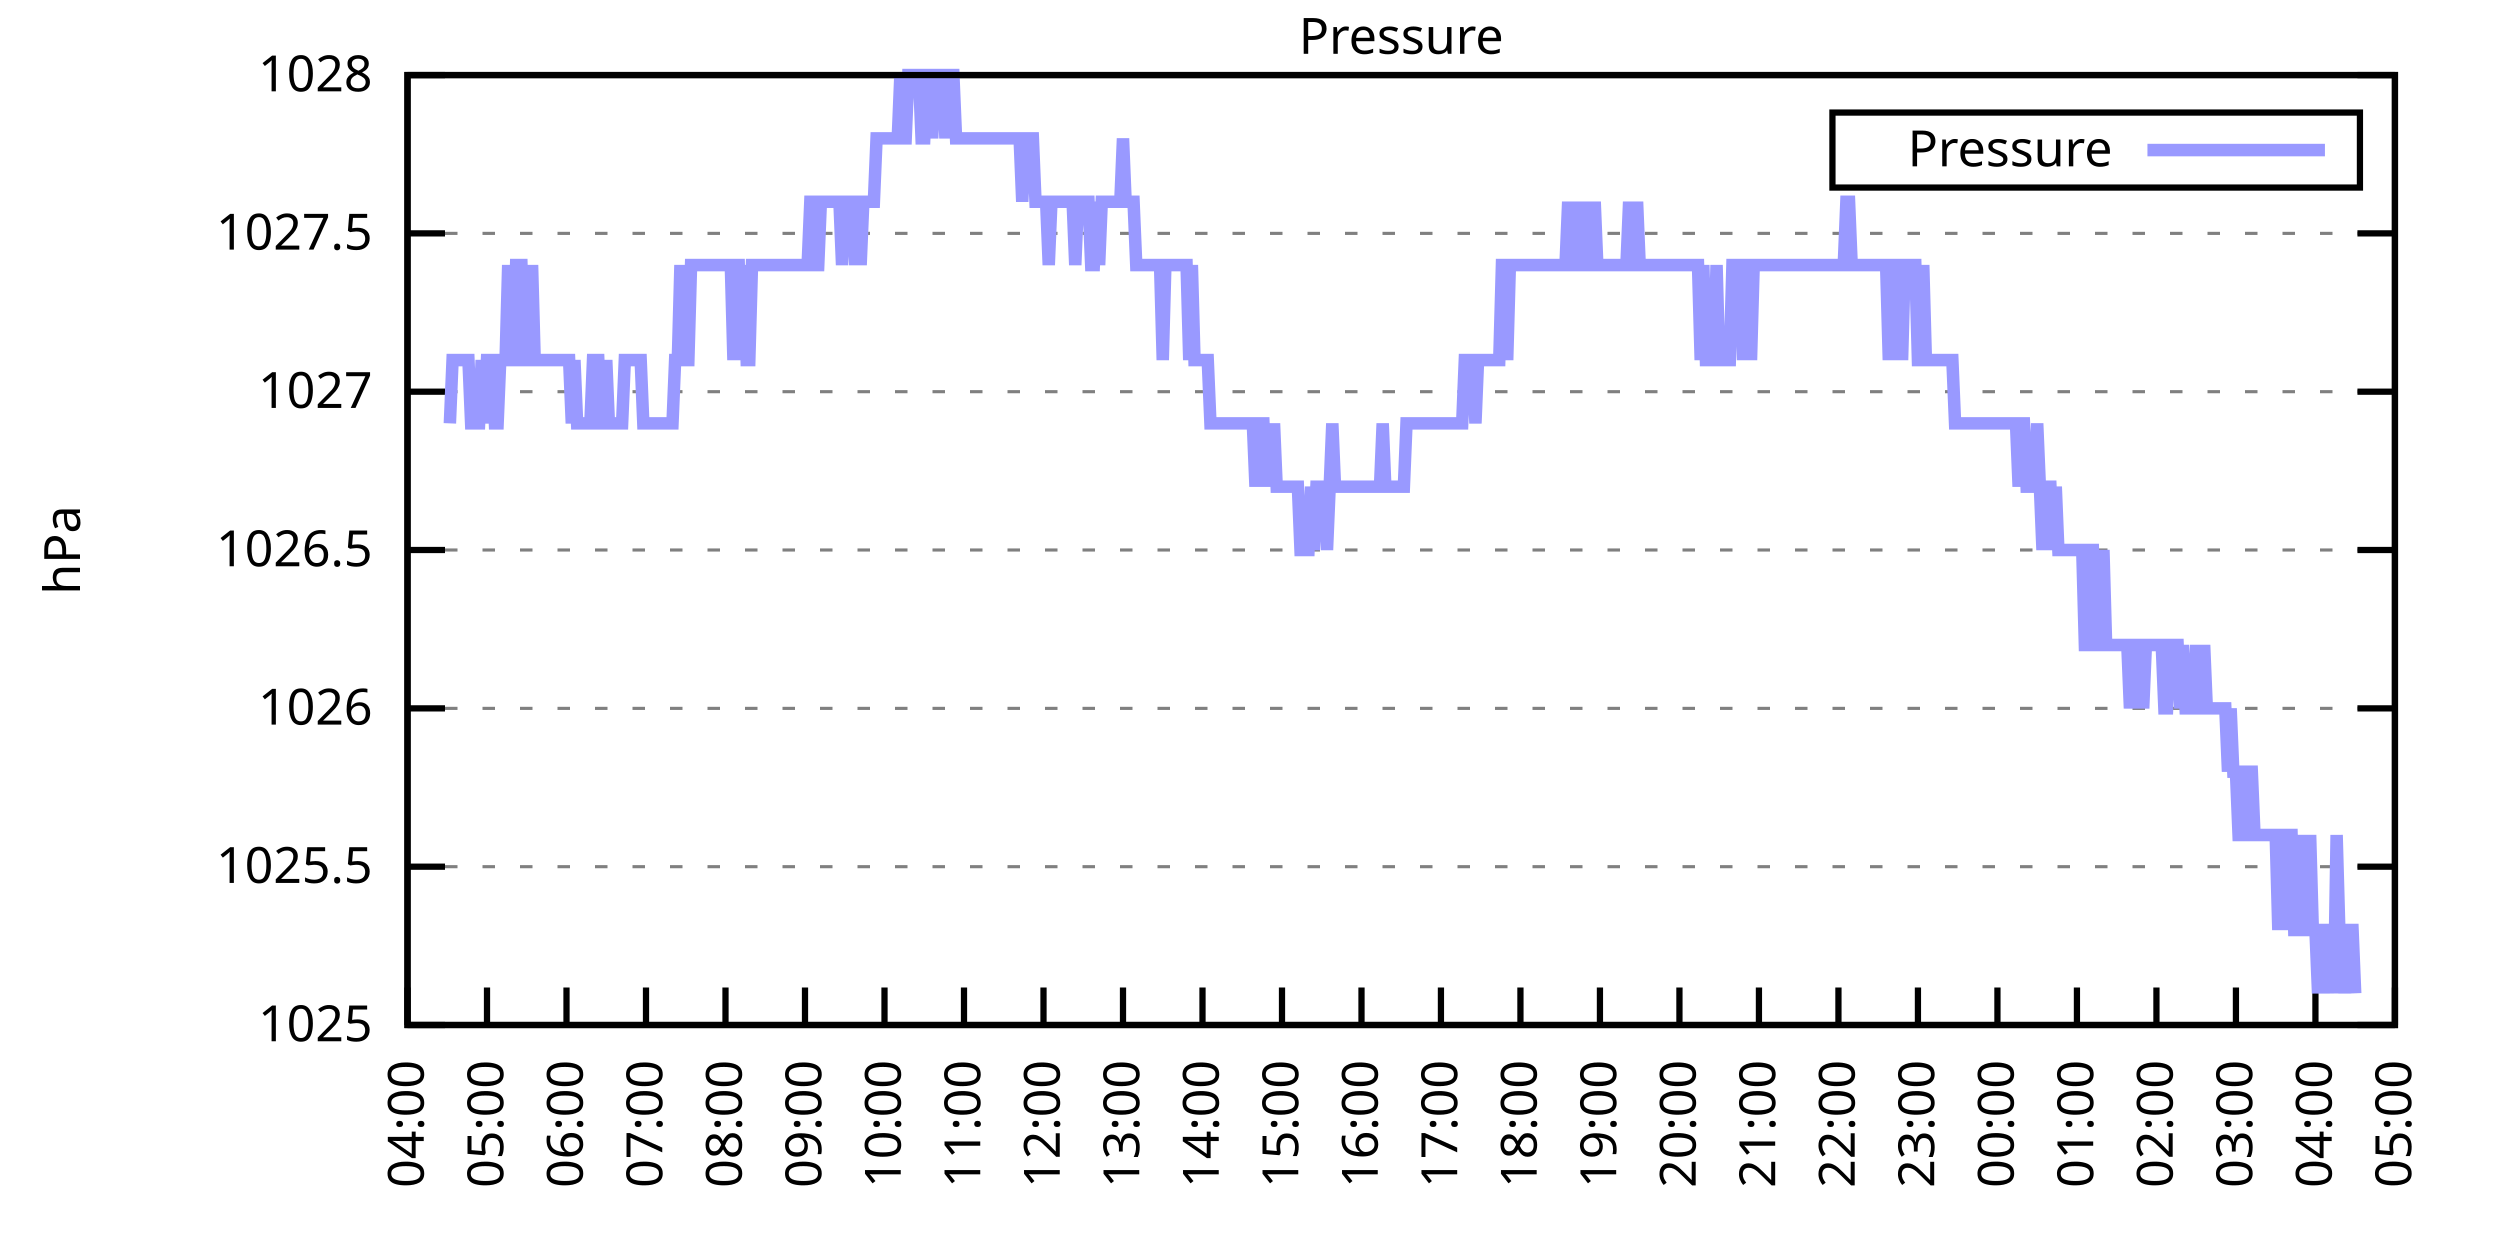
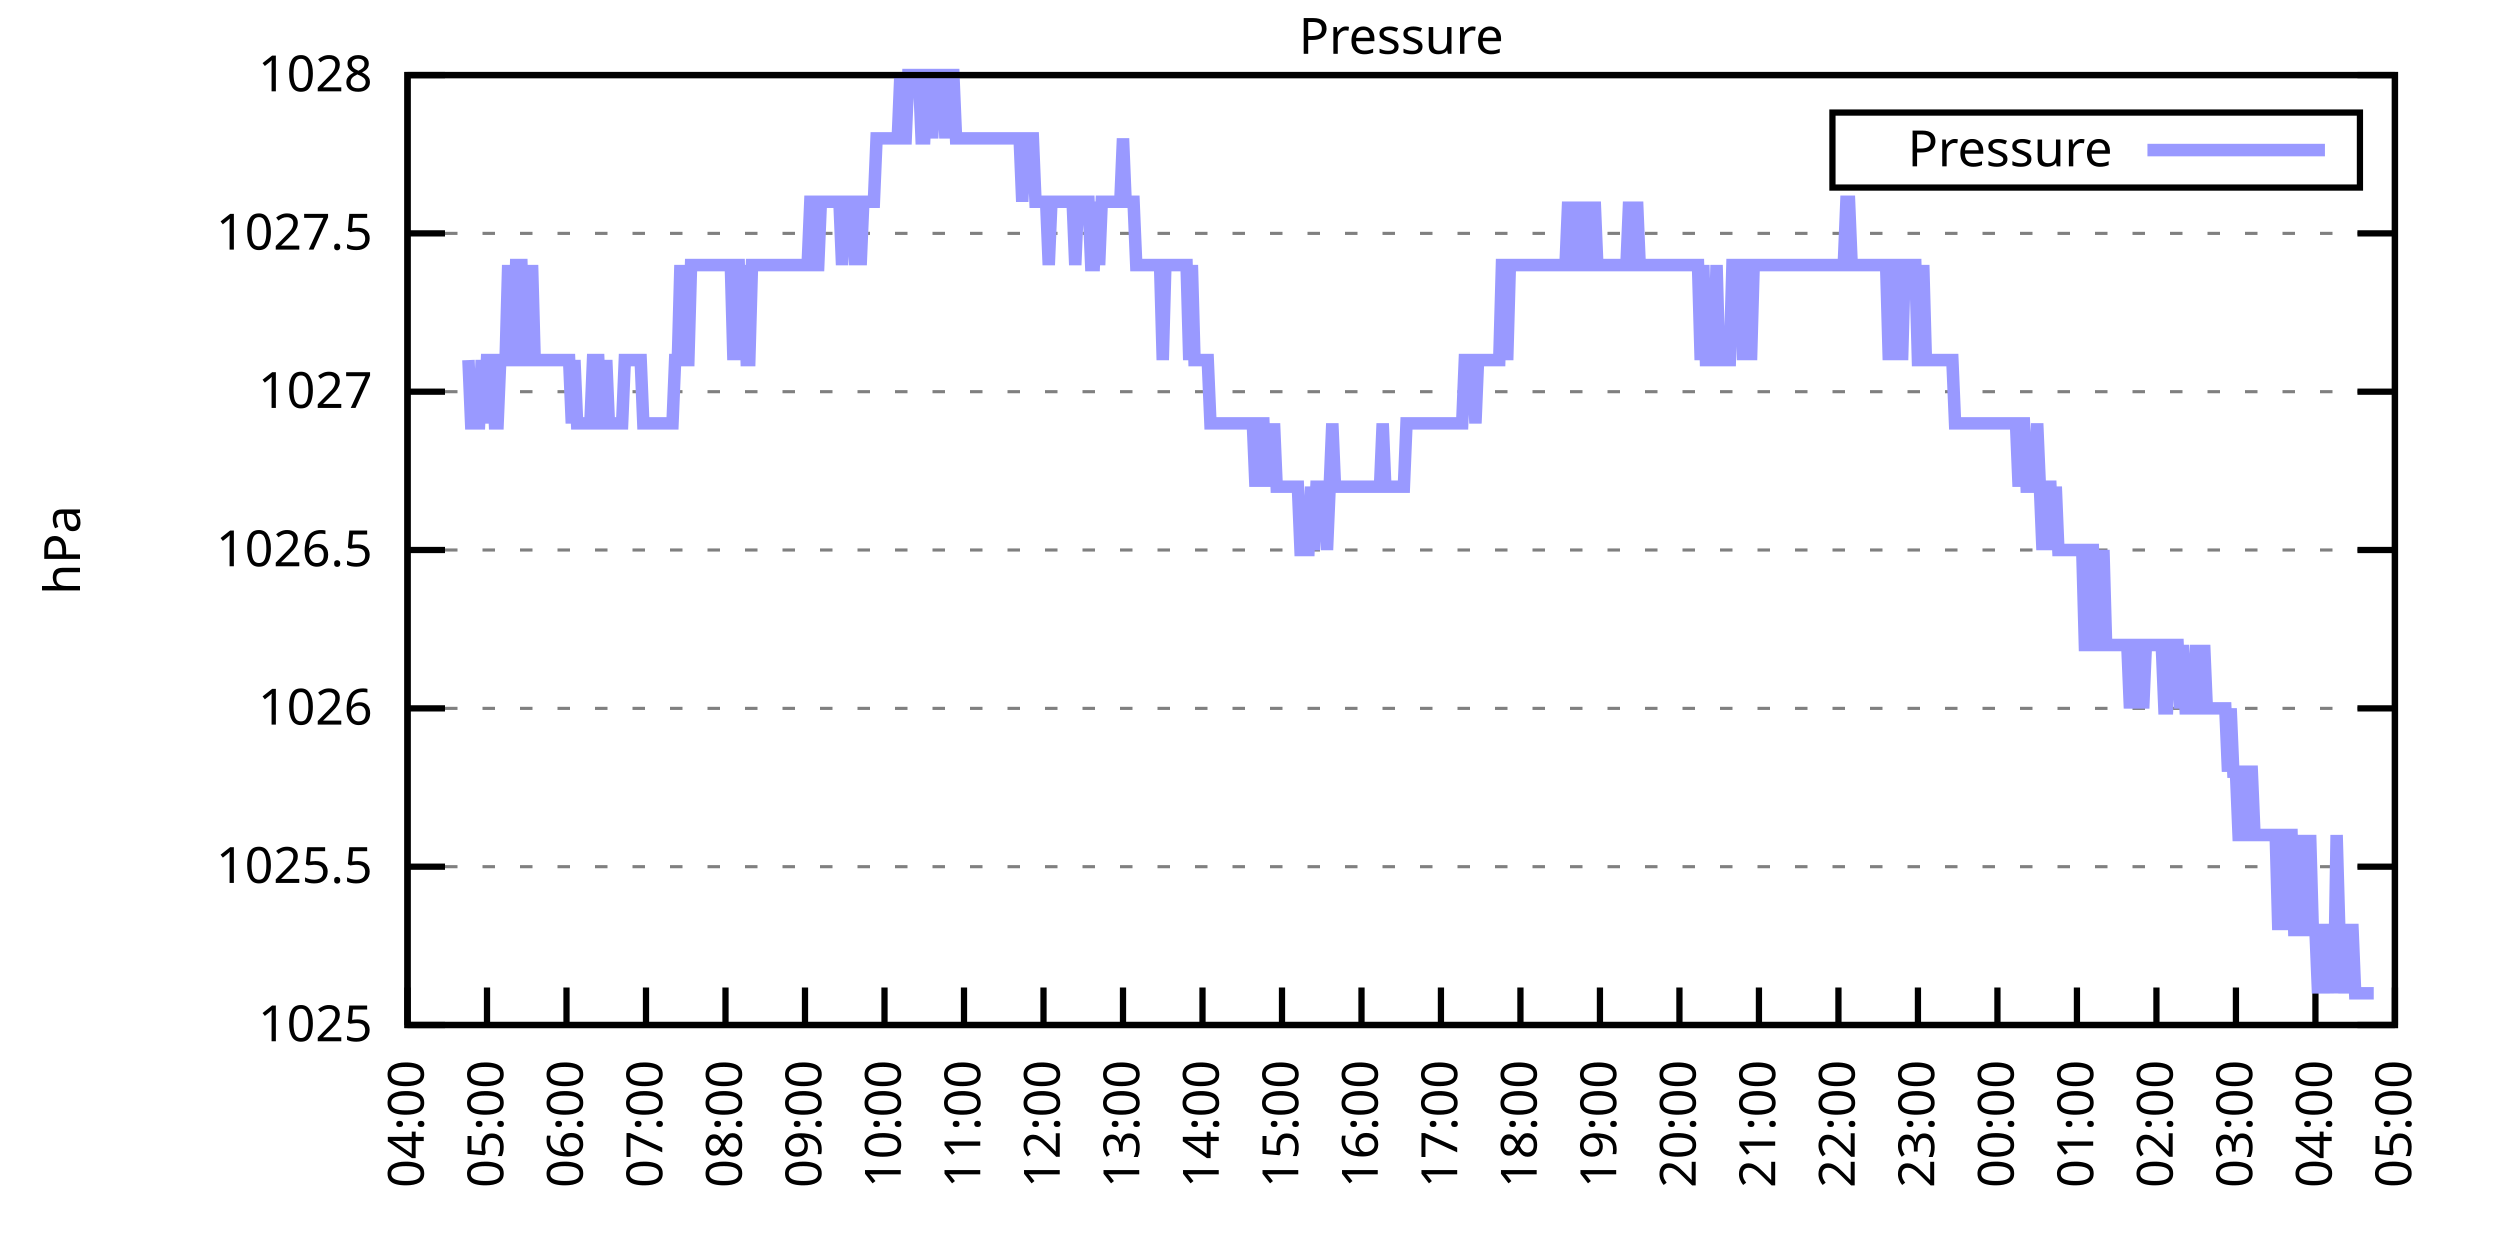
<svg xmlns="http://www.w3.org/2000/svg" xmlns:xlink="http://www.w3.org/1999/xlink" width="400" height="200" viewBox="0 0 400 200">
  <g id="gnuplot_canvas">
    <rect x="0" y="0" width="400" height="200" fill="none" />
    <defs>
      <circle id="gpDot" r="0.5" stroke-width="0.5" stroke="currentColor" />
      <path id="gpPt0" stroke-width="0.333" stroke="currentColor" d="M-1,0 h2 M0,-1 v2" />
      <path id="gpPt1" stroke-width="0.333" stroke="currentColor" d="M-1,-1 L1,1 M1,-1 L-1,1" />
      <path id="gpPt2" stroke-width="0.333" stroke="currentColor" d="M-1,0 L1,0 M0,-1 L0,1 M-1,-1 L1,1 M-1,1 L1,-1" />
      <rect id="gpPt3" stroke-width="0.333" stroke="currentColor" x="-1" y="-1" width="2" height="2" />
      <rect id="gpPt4" stroke-width="0.333" stroke="currentColor" fill="currentColor" x="-1" y="-1" width="2" height="2" />
      <circle id="gpPt5" stroke-width="0.333" stroke="currentColor" cx="0" cy="0" r="1" />
      <use xlink:href="#gpPt5" id="gpPt6" fill="currentColor" stroke="none" />
      <path id="gpPt7" stroke-width="0.333" stroke="currentColor" d="M0,-1.33 L-1.33,0.67 L1.33,0.67 z" />
      <use xlink:href="#gpPt7" id="gpPt8" fill="currentColor" stroke="none" />
      <use xlink:href="#gpPt7" id="gpPt9" stroke="currentColor" transform="rotate(180)" />
      <use xlink:href="#gpPt9" id="gpPt10" fill="currentColor" stroke="none" />
      <use xlink:href="#gpPt3" id="gpPt11" stroke="currentColor" transform="rotate(45)" />
      <use xlink:href="#gpPt11" id="gpPt12" fill="currentColor" stroke="none" />
      <path id="gpPt13" stroke-width="0.333" stroke="currentColor" d="M0,1.330 L1.265,0.411 L0.782,-1.067 L-0.782,-1.076 L-1.265,0.411 z" />
      <use xlink:href="#gpPt13" id="gpPt14" fill="currentColor" stroke="none" />
      <filter id="textbox" filterUnits="objectBoundingBox" x="0" y="0" height="1" width="1">
        <feFlood flood-color="white" flood-opacity="1" result="bgnd" />
        <feComposite in="SourceGraphic" in2="bgnd" operator="atop" />
      </filter>
      <filter id="greybox" filterUnits="objectBoundingBox" x="0" y="0" height="1" width="1">
        <feFlood flood-color="lightgrey" flood-opacity="1" result="grey" />
        <feComposite in="SourceGraphic" in2="grey" operator="atop" />
      </filter>
    </defs>
    <g fill="none" color="white" stroke="currentColor" stroke-width="1.00" stroke-linecap="butt" stroke-linejoin="miter">
</g>
    <g fill="none" color="black" stroke="currentColor" stroke-width="1.00" stroke-linecap="butt" stroke-linejoin="miter">
      <g stroke="none" shape-rendering="crispEdges">
        <polygon fill="rgb(255, 255, 255)" points="65.20,164.00 383.18,164.00 383.18,12.02 65.20,12.02 " />
      </g>
    </g>
    <g fill="none" color="black" stroke="currentColor" stroke-width="1.00" stroke-linecap="butt" stroke-linejoin="miter">
</g>
    <g fill="none" color="black" stroke="black" stroke-width="0.50" stroke-linecap="butt" stroke-linejoin="miter">
</g>
    <g fill="none" color="gray" stroke="currentColor" stroke-width="0.50" stroke-linecap="butt" stroke-linejoin="miter">
      <path stroke="gray" stroke-dasharray="2,4" class="gridline" d="M65.20,164.00 L383.19,164.00  " />
    </g>
    <g fill="none" color="gray" stroke="gray" stroke-width="1.00" stroke-linecap="butt" stroke-linejoin="miter">
</g>
    <g fill="none" color="black" stroke="currentColor" stroke-width="1.00" stroke-linecap="butt" stroke-linejoin="miter">
      <path stroke="black" d="M65.20,164.00 L71.20,164.00 M383.19,164.00 L377.19,164.00  " />
      <g transform="translate(59.60,166.60)" stroke="none" fill="black" font-family="Sans" font-size="8.00" text-anchor="end">
        <text>
          <tspan font-family="Sans"> 1025</tspan>
        </text>
      </g>
    </g>
    <g fill="none" color="black" stroke="currentColor" stroke-width="1.00" stroke-linecap="butt" stroke-linejoin="miter">
</g>
    <g fill="none" color="black" stroke="black" stroke-width="0.50" stroke-linecap="butt" stroke-linejoin="miter">
</g>
    <g fill="none" color="gray" stroke="currentColor" stroke-width="0.50" stroke-linecap="butt" stroke-linejoin="miter">
      <path stroke="gray" stroke-dasharray="2,4" class="gridline" d="M65.20,138.67 L383.19,138.67  " />
    </g>
    <g fill="none" color="gray" stroke="gray" stroke-width="1.00" stroke-linecap="butt" stroke-linejoin="miter">
</g>
    <g fill="none" color="black" stroke="currentColor" stroke-width="1.00" stroke-linecap="butt" stroke-linejoin="miter">
      <path stroke="black" d="M65.20,138.67 L71.20,138.67 M383.19,138.67 L377.19,138.67  " />
      <g transform="translate(59.60,141.27)" stroke="none" fill="black" font-family="Sans" font-size="8.00" text-anchor="end">
        <text>
          <tspan font-family="Sans"> 1025.5</tspan>
        </text>
      </g>
    </g>
    <g fill="none" color="black" stroke="currentColor" stroke-width="1.00" stroke-linecap="butt" stroke-linejoin="miter">
</g>
    <g fill="none" color="black" stroke="black" stroke-width="0.50" stroke-linecap="butt" stroke-linejoin="miter">
</g>
    <g fill="none" color="gray" stroke="currentColor" stroke-width="0.50" stroke-linecap="butt" stroke-linejoin="miter">
      <path stroke="gray" stroke-dasharray="2,4" class="gridline" d="M65.20,113.34 L383.19,113.34  " />
    </g>
    <g fill="none" color="gray" stroke="gray" stroke-width="1.00" stroke-linecap="butt" stroke-linejoin="miter">
</g>
    <g fill="none" color="black" stroke="currentColor" stroke-width="1.00" stroke-linecap="butt" stroke-linejoin="miter">
      <path stroke="black" d="M65.20,113.34 L71.20,113.34 M383.19,113.34 L377.19,113.34  " />
      <g transform="translate(59.60,115.94)" stroke="none" fill="black" font-family="Sans" font-size="8.00" text-anchor="end">
        <text>
          <tspan font-family="Sans"> 1026</tspan>
        </text>
      </g>
    </g>
    <g fill="none" color="black" stroke="currentColor" stroke-width="1.00" stroke-linecap="butt" stroke-linejoin="miter">
</g>
    <g fill="none" color="black" stroke="black" stroke-width="0.50" stroke-linecap="butt" stroke-linejoin="miter">
</g>
    <g fill="none" color="gray" stroke="currentColor" stroke-width="0.50" stroke-linecap="butt" stroke-linejoin="miter">
      <path stroke="gray" stroke-dasharray="2,4" class="gridline" d="M65.20,88.00 L383.19,88.00  " />
    </g>
    <g fill="none" color="gray" stroke="gray" stroke-width="1.00" stroke-linecap="butt" stroke-linejoin="miter">
</g>
    <g fill="none" color="black" stroke="currentColor" stroke-width="1.00" stroke-linecap="butt" stroke-linejoin="miter">
      <path stroke="black" d="M65.20,88.00 L71.20,88.00 M383.19,88.00 L377.19,88.00  " />
      <g transform="translate(59.60,90.60)" stroke="none" fill="black" font-family="Sans" font-size="8.00" text-anchor="end">
        <text>
          <tspan font-family="Sans"> 1026.5</tspan>
        </text>
      </g>
    </g>
    <g fill="none" color="black" stroke="currentColor" stroke-width="1.00" stroke-linecap="butt" stroke-linejoin="miter">
</g>
    <g fill="none" color="black" stroke="black" stroke-width="0.50" stroke-linecap="butt" stroke-linejoin="miter">
</g>
    <g fill="none" color="gray" stroke="currentColor" stroke-width="0.50" stroke-linecap="butt" stroke-linejoin="miter">
      <path stroke="gray" stroke-dasharray="2,4" class="gridline" d="M65.20,62.67 L383.19,62.67  " />
    </g>
    <g fill="none" color="gray" stroke="gray" stroke-width="1.00" stroke-linecap="butt" stroke-linejoin="miter">
</g>
    <g fill="none" color="black" stroke="currentColor" stroke-width="1.00" stroke-linecap="butt" stroke-linejoin="miter">
      <path stroke="black" d="M65.20,62.67 L71.20,62.67 M383.19,62.67 L377.19,62.67  " />
      <g transform="translate(59.60,65.27)" stroke="none" fill="black" font-family="Sans" font-size="8.00" text-anchor="end">
        <text>
          <tspan font-family="Sans"> 1027</tspan>
        </text>
      </g>
    </g>
    <g fill="none" color="black" stroke="currentColor" stroke-width="1.00" stroke-linecap="butt" stroke-linejoin="miter">
</g>
    <g fill="none" color="black" stroke="black" stroke-width="0.50" stroke-linecap="butt" stroke-linejoin="miter">
</g>
    <g fill="none" color="gray" stroke="currentColor" stroke-width="0.50" stroke-linecap="butt" stroke-linejoin="miter">
      <path stroke="gray" stroke-dasharray="2,4" class="gridline" d="M65.20,37.34 L383.19,37.34  " />
    </g>
    <g fill="none" color="gray" stroke="gray" stroke-width="1.00" stroke-linecap="butt" stroke-linejoin="miter">
</g>
    <g fill="none" color="black" stroke="currentColor" stroke-width="1.00" stroke-linecap="butt" stroke-linejoin="miter">
      <path stroke="black" d="M65.20,37.34 L71.20,37.34 M383.19,37.34 L377.19,37.34  " />
      <g transform="translate(59.60,39.94)" stroke="none" fill="black" font-family="Sans" font-size="8.00" text-anchor="end">
        <text>
          <tspan font-family="Sans"> 1027.5</tspan>
        </text>
      </g>
    </g>
    <g fill="none" color="black" stroke="currentColor" stroke-width="1.00" stroke-linecap="butt" stroke-linejoin="miter">
</g>
    <g fill="none" color="black" stroke="black" stroke-width="0.50" stroke-linecap="butt" stroke-linejoin="miter">
</g>
    <g fill="none" color="gray" stroke="currentColor" stroke-width="0.50" stroke-linecap="butt" stroke-linejoin="miter">
      <path stroke="gray" stroke-dasharray="2,4" class="gridline" d="M65.20,12.01 L383.19,12.01  " />
    </g>
    <g fill="none" color="gray" stroke="gray" stroke-width="1.00" stroke-linecap="butt" stroke-linejoin="miter">
</g>
    <g fill="none" color="black" stroke="currentColor" stroke-width="1.00" stroke-linecap="butt" stroke-linejoin="miter">
      <path stroke="black" d="M65.20,12.01 L71.20,12.01 M383.19,12.01 L377.19,12.01  " />
      <g transform="translate(59.60,14.61)" stroke="none" fill="black" font-family="Sans" font-size="8.00" text-anchor="end">
        <text>
          <tspan font-family="Sans"> 1028</tspan>
        </text>
      </g>
    </g>
    <g fill="none" color="black" stroke="currentColor" stroke-width="1.00" stroke-linecap="butt" stroke-linejoin="miter">
      <path stroke="black" d="M65.20,164.00 L65.20,158.00  " />
      <g transform="translate(67.80,169.60) rotate(270.00)" stroke="none" fill="black" font-family="Sans" font-size="8.00" text-anchor="end">
        <text>
          <tspan font-family="Sans">04:00</tspan>
        </text>
      </g>
    </g>
    <g fill="none" color="black" stroke="currentColor" stroke-width="1.00" stroke-linecap="butt" stroke-linejoin="miter">
      <path stroke="black" d="M77.92,164.00 L77.92,158.00  " />
      <g transform="translate(80.52,169.60) rotate(270.00)" stroke="none" fill="black" font-family="Sans" font-size="8.00" text-anchor="end">
        <text>
          <tspan font-family="Sans">05:00</tspan>
        </text>
      </g>
    </g>
    <g fill="none" color="black" stroke="currentColor" stroke-width="1.00" stroke-linecap="butt" stroke-linejoin="miter">
      <path stroke="black" d="M90.64,164.00 L90.64,158.00  " />
      <g transform="translate(93.24,169.60) rotate(270.00)" stroke="none" fill="black" font-family="Sans" font-size="8.00" text-anchor="end">
        <text>
          <tspan font-family="Sans">06:00</tspan>
        </text>
      </g>
    </g>
    <g fill="none" color="black" stroke="currentColor" stroke-width="1.00" stroke-linecap="butt" stroke-linejoin="miter">
      <path stroke="black" d="M103.36,164.00 L103.36,158.00  " />
      <g transform="translate(105.96,169.60) rotate(270.00)" stroke="none" fill="black" font-family="Sans" font-size="8.00" text-anchor="end">
        <text>
          <tspan font-family="Sans">07:00</tspan>
        </text>
      </g>
    </g>
    <g fill="none" color="black" stroke="currentColor" stroke-width="1.00" stroke-linecap="butt" stroke-linejoin="miter">
      <path stroke="black" d="M116.08,164.00 L116.08,158.00  " />
      <g transform="translate(118.68,169.60) rotate(270.00)" stroke="none" fill="black" font-family="Sans" font-size="8.00" text-anchor="end">
        <text>
          <tspan font-family="Sans">08:00</tspan>
        </text>
      </g>
    </g>
    <g fill="none" color="black" stroke="currentColor" stroke-width="1.00" stroke-linecap="butt" stroke-linejoin="miter">
      <path stroke="black" d="M128.80,164.00 L128.80,158.00  " />
      <g transform="translate(131.40,169.60) rotate(270.00)" stroke="none" fill="black" font-family="Sans" font-size="8.00" text-anchor="end">
        <text>
          <tspan font-family="Sans">09:00</tspan>
        </text>
      </g>
    </g>
    <g fill="none" color="black" stroke="currentColor" stroke-width="1.00" stroke-linecap="butt" stroke-linejoin="miter">
      <path stroke="black" d="M141.52,164.00 L141.52,158.00  " />
      <g transform="translate(144.12,169.60) rotate(270.00)" stroke="none" fill="black" font-family="Sans" font-size="8.00" text-anchor="end">
        <text>
          <tspan font-family="Sans">10:00</tspan>
        </text>
      </g>
    </g>
    <g fill="none" color="black" stroke="currentColor" stroke-width="1.00" stroke-linecap="butt" stroke-linejoin="miter">
      <path stroke="black" d="M154.24,164.00 L154.24,158.00  " />
      <g transform="translate(156.84,169.60) rotate(270.00)" stroke="none" fill="black" font-family="Sans" font-size="8.00" text-anchor="end">
        <text>
          <tspan font-family="Sans">11:00</tspan>
        </text>
      </g>
    </g>
    <g fill="none" color="black" stroke="currentColor" stroke-width="1.00" stroke-linecap="butt" stroke-linejoin="miter">
      <path stroke="black" d="M166.96,164.00 L166.96,158.00  " />
      <g transform="translate(169.56,169.60) rotate(270.00)" stroke="none" fill="black" font-family="Sans" font-size="8.00" text-anchor="end">
        <text>
          <tspan font-family="Sans">12:00</tspan>
        </text>
      </g>
    </g>
    <g fill="none" color="black" stroke="currentColor" stroke-width="1.00" stroke-linecap="butt" stroke-linejoin="miter">
      <path stroke="black" d="M179.68,164.00 L179.68,158.00  " />
      <g transform="translate(182.28,169.60) rotate(270.00)" stroke="none" fill="black" font-family="Sans" font-size="8.00" text-anchor="end">
        <text>
          <tspan font-family="Sans">13:00</tspan>
        </text>
      </g>
    </g>
    <g fill="none" color="black" stroke="currentColor" stroke-width="1.00" stroke-linecap="butt" stroke-linejoin="miter">
      <path stroke="black" d="M192.40,164.00 L192.40,158.00  " />
      <g transform="translate(195.00,169.60) rotate(270.00)" stroke="none" fill="black" font-family="Sans" font-size="8.00" text-anchor="end">
        <text>
          <tspan font-family="Sans">14:00</tspan>
        </text>
      </g>
    </g>
    <g fill="none" color="black" stroke="currentColor" stroke-width="1.00" stroke-linecap="butt" stroke-linejoin="miter">
      <path stroke="black" d="M205.12,164.00 L205.12,158.00  " />
      <g transform="translate(207.72,169.60) rotate(270.00)" stroke="none" fill="black" font-family="Sans" font-size="8.00" text-anchor="end">
        <text>
          <tspan font-family="Sans">15:00</tspan>
        </text>
      </g>
    </g>
    <g fill="none" color="black" stroke="currentColor" stroke-width="1.00" stroke-linecap="butt" stroke-linejoin="miter">
      <path stroke="black" d="M217.84,164.00 L217.84,158.00  " />
      <g transform="translate(220.44,169.60) rotate(270.00)" stroke="none" fill="black" font-family="Sans" font-size="8.00" text-anchor="end">
        <text>
          <tspan font-family="Sans">16:00</tspan>
        </text>
      </g>
    </g>
    <g fill="none" color="black" stroke="currentColor" stroke-width="1.00" stroke-linecap="butt" stroke-linejoin="miter">
      <path stroke="black" d="M230.55,164.00 L230.55,158.00  " />
      <g transform="translate(233.15,169.60) rotate(270.00)" stroke="none" fill="black" font-family="Sans" font-size="8.00" text-anchor="end">
        <text>
          <tspan font-family="Sans">17:00</tspan>
        </text>
      </g>
    </g>
    <g fill="none" color="black" stroke="currentColor" stroke-width="1.00" stroke-linecap="butt" stroke-linejoin="miter">
      <path stroke="black" d="M243.27,164.00 L243.27,158.00  " />
      <g transform="translate(245.87,169.60) rotate(270.00)" stroke="none" fill="black" font-family="Sans" font-size="8.00" text-anchor="end">
        <text>
          <tspan font-family="Sans">18:00</tspan>
        </text>
      </g>
    </g>
    <g fill="none" color="black" stroke="currentColor" stroke-width="1.00" stroke-linecap="butt" stroke-linejoin="miter">
      <path stroke="black" d="M255.99,164.00 L255.99,158.00  " />
      <g transform="translate(258.59,169.60) rotate(270.00)" stroke="none" fill="black" font-family="Sans" font-size="8.00" text-anchor="end">
        <text>
          <tspan font-family="Sans">19:00</tspan>
        </text>
      </g>
    </g>
    <g fill="none" color="black" stroke="currentColor" stroke-width="1.00" stroke-linecap="butt" stroke-linejoin="miter">
      <path stroke="black" d="M268.71,164.00 L268.71,158.00  " />
      <g transform="translate(271.31,169.60) rotate(270.00)" stroke="none" fill="black" font-family="Sans" font-size="8.00" text-anchor="end">
        <text>
          <tspan font-family="Sans">20:00</tspan>
        </text>
      </g>
    </g>
    <g fill="none" color="black" stroke="currentColor" stroke-width="1.00" stroke-linecap="butt" stroke-linejoin="miter">
      <path stroke="black" d="M281.43,164.00 L281.43,158.00  " />
      <g transform="translate(284.03,169.60) rotate(270.00)" stroke="none" fill="black" font-family="Sans" font-size="8.00" text-anchor="end">
        <text>
          <tspan font-family="Sans">21:00</tspan>
        </text>
      </g>
    </g>
    <g fill="none" color="black" stroke="currentColor" stroke-width="1.00" stroke-linecap="butt" stroke-linejoin="miter">
      <path stroke="black" d="M294.15,164.00 L294.15,158.00  " />
      <g transform="translate(296.75,169.60) rotate(270.00)" stroke="none" fill="black" font-family="Sans" font-size="8.00" text-anchor="end">
        <text>
          <tspan font-family="Sans">22:00</tspan>
        </text>
      </g>
    </g>
    <g fill="none" color="black" stroke="currentColor" stroke-width="1.00" stroke-linecap="butt" stroke-linejoin="miter">
      <path stroke="black" d="M306.87,164.00 L306.87,158.00  " />
      <g transform="translate(309.47,169.60) rotate(270.00)" stroke="none" fill="black" font-family="Sans" font-size="8.00" text-anchor="end">
        <text>
          <tspan font-family="Sans">23:00</tspan>
        </text>
      </g>
    </g>
    <g fill="none" color="black" stroke="currentColor" stroke-width="1.00" stroke-linecap="butt" stroke-linejoin="miter">
      <path stroke="black" d="M319.59,164.00 L319.59,158.00  " />
      <g transform="translate(322.19,169.60) rotate(270.00)" stroke="none" fill="black" font-family="Sans" font-size="8.00" text-anchor="end">
        <text>
          <tspan font-family="Sans">00:00</tspan>
        </text>
      </g>
    </g>
    <g fill="none" color="black" stroke="currentColor" stroke-width="1.00" stroke-linecap="butt" stroke-linejoin="miter">
      <path stroke="black" d="M332.31,164.00 L332.31,158.00  " />
      <g transform="translate(334.91,169.60) rotate(270.00)" stroke="none" fill="black" font-family="Sans" font-size="8.00" text-anchor="end">
        <text>
          <tspan font-family="Sans">01:00</tspan>
        </text>
      </g>
    </g>
    <g fill="none" color="black" stroke="currentColor" stroke-width="1.00" stroke-linecap="butt" stroke-linejoin="miter">
      <path stroke="black" d="M345.03,164.00 L345.03,158.00  " />
      <g transform="translate(347.63,169.60) rotate(270.00)" stroke="none" fill="black" font-family="Sans" font-size="8.00" text-anchor="end">
        <text>
          <tspan font-family="Sans">02:00</tspan>
        </text>
      </g>
    </g>
    <g fill="none" color="black" stroke="currentColor" stroke-width="1.00" stroke-linecap="butt" stroke-linejoin="miter">
      <path stroke="black" d="M357.75,164.00 L357.75,158.00  " />
      <g transform="translate(360.35,169.60) rotate(270.00)" stroke="none" fill="black" font-family="Sans" font-size="8.00" text-anchor="end">
        <text>
          <tspan font-family="Sans">03:00</tspan>
        </text>
      </g>
    </g>
    <g fill="none" color="black" stroke="currentColor" stroke-width="1.00" stroke-linecap="butt" stroke-linejoin="miter">
      <path stroke="black" d="M370.47,164.00 L370.47,158.00  " />
      <g transform="translate(373.07,169.60) rotate(270.00)" stroke="none" fill="black" font-family="Sans" font-size="8.00" text-anchor="end">
        <text>
          <tspan font-family="Sans">04:00</tspan>
        </text>
      </g>
    </g>
    <g fill="none" color="black" stroke="currentColor" stroke-width="1.00" stroke-linecap="butt" stroke-linejoin="miter">
      <path stroke="black" d="M383.19,164.00 L383.19,158.00  " />
      <g transform="translate(385.79,169.60) rotate(270.00)" stroke="none" fill="black" font-family="Sans" font-size="8.00" text-anchor="end">
        <text>
          <tspan font-family="Sans">05:00</tspan>
        </text>
      </g>
    </g>
    <g fill="none" color="black" stroke="currentColor" stroke-width="1.00" stroke-linecap="butt" stroke-linejoin="miter">
</g>
    <g fill="none" color="black" stroke="currentColor" stroke-width="1.00" stroke-linecap="butt" stroke-linejoin="miter">
      <path stroke="black" d="M65.20,12.01 L65.20,164.00 L383.19,164.00 L383.19,12.01 L65.20,12.01 Z  " />
    </g>
    <g fill="none" color="black" stroke="currentColor" stroke-width="1.00" stroke-linecap="butt" stroke-linejoin="miter">
</g>
    <g fill="none" color="black" stroke="currentColor" stroke-width="1.00" stroke-linecap="butt" stroke-linejoin="miter">
      <path stroke="black" d="M293.19,30.01 L293.19,18.01 L377.59,18.01 L377.59,30.01 L293.19,30.01 Z  " />
    </g>
    <g id="Pressure_plot_1">
      <g fill="none" color="white" stroke="black" stroke-width="2.00" stroke-linecap="butt" stroke-linejoin="miter">
</g>
      <g fill="none" color="black" stroke="currentColor" stroke-width="2.00" stroke-linecap="butt" stroke-linejoin="miter">
        <g transform="translate(337.99,26.61)" stroke="none" fill="black" font-family="Sans" font-size="8.00" text-anchor="end">
          <text>
            <tspan font-family="Sans">Pressure</tspan>
          </text>
        </g>
      </g>
      <g fill="none" color="black" stroke="currentColor" stroke-width="2.00" stroke-linecap="butt" stroke-linejoin="miter">
-         <path stroke="rgb(153, 153, 255)" d="M343.59,24.01 L371.99,24.01 M71.98,67.74 L72.41,57.61 L72.83,57.61 L73.26,57.61 L73.68,57.61 L74.10,57.61   L74.53,57.61 L74.95,57.61 L75.38,67.74 L75.80,67.74 L76.22,67.74 L76.65,67.74 L77.07,57.61 L77.50,67.74   L77.92,57.61 L78.34,57.61 L78.77,57.61 L79.19,67.74 L79.62,67.74 L80.04,57.61 L80.46,57.61 L80.89,57.61   L81.31,42.41 L81.74,57.61 L82.16,57.61 L82.58,42.41 L83.01,42.41 L83.43,42.41 L83.86,57.61 L84.28,57.61   L84.70,57.61 L85.13,42.41 L85.55,57.61 L85.98,57.61 L86.40,57.61 L86.82,57.61 L87.25,57.61 L87.67,57.61   L88.10,57.61 L88.52,57.61 L88.94,57.61 L89.37,57.61 L89.79,57.61 L90.22,57.61 L90.64,57.61 L91.06,57.61   L91.49,67.74 L91.91,57.61 L92.34,67.74 L92.76,67.74 L93.18,67.74 L93.61,67.74 L94.03,67.74 L94.46,67.74   L94.88,57.61 L95.30,57.61 L95.73,57.61 L96.15,67.74 L96.58,67.74 L97.00,57.61 L97.42,67.74 L97.85,67.74   L98.27,67.74 L98.69,67.74 L99.12,67.74 L99.54,67.74 L99.97,57.61 L100.39,57.61 L100.81,57.61 L101.24,57.61   L101.66,57.61 L102.09,57.61 L102.51,57.61 L102.93,67.74 L103.36,67.74 L103.78,67.74 L104.21,67.74 L104.63,67.74   L105.05,67.74 L105.48,67.74 L105.90,67.74 L106.33,67.74 L106.75,67.74 L107.17,67.74 L107.60,67.74 L108.02,57.61   L108.45,57.61 L108.87,42.41 L109.29,57.61 L109.72,57.61 L110.14,57.61 L110.57,42.41 L110.99,42.41 L111.41,42.41   L111.84,42.41 L112.26,42.41 L112.69,42.41 L113.11,42.41 L113.53,42.41 L113.96,42.41 L114.38,42.41 L114.81,42.41   L115.23,42.41 L115.65,42.41 L116.08,42.41 L116.50,42.41 L116.93,42.41 L117.35,57.61 L117.77,42.41 L118.20,42.41   L118.62,57.61 L119.05,42.41 L119.47,57.61 L119.89,57.61 L120.32,42.41 L120.74,42.41 L121.17,42.41 L121.59,42.41   L122.01,42.41 L122.44,42.41 L122.86,42.41 L123.29,42.41 L123.71,42.41 L124.13,42.41 L124.56,42.41 L124.98,42.41   L125.41,42.41 L125.83,42.41 L126.25,42.41 L126.68,42.41 L127.10,42.41 L127.53,42.41 L127.95,42.41 L128.37,42.41   L128.80,42.41 L129.22,42.41 L129.65,32.28 L130.07,32.28 L130.49,42.41 L130.92,42.41 L131.34,32.28 L131.77,32.28   L132.19,32.28 L132.61,32.28 L133.04,32.28 L133.46,32.28 L133.89,32.28 L134.31,32.28 L134.73,42.41 L135.16,32.28   L135.58,32.28 L136.01,32.28 L136.43,32.28 L136.85,42.41 L137.28,32.28 L137.70,42.41 L138.13,32.28 L138.55,32.28   L138.97,32.28 L139.40,32.28 L139.82,32.28 L140.25,22.14 L140.67,22.14 L141.09,22.14 L141.52,22.14 L141.94,22.14   L142.37,22.14 L142.79,22.14 L143.21,22.14 L143.64,22.14 L144.06,12.01 L144.49,22.14 L144.91,22.14 L145.33,12.01   L145.76,12.01 L146.18,12.01 L146.61,12.01 L147.03,12.01 L147.45,22.14 L147.88,22.14 L148.30,12.01 L148.73,12.01   L149.15,22.14 L149.57,12.01 L150.00,12.01 L150.42,12.01 L150.85,12.01 L151.27,22.14 L151.69,12.01 L152.12,12.01   L152.54,12.01 L152.97,22.14 L153.39,22.14 L153.81,22.14 L154.24,22.14 L154.66,22.14 L155.09,22.14 L155.51,22.14   L155.93,22.14 L156.36,22.14 L156.78,22.14 L157.21,22.14 L157.63,22.14 L158.05,22.14 L158.48,22.14 L158.90,22.14   L159.33,22.14 L159.75,22.14 L160.17,22.14 L160.60,22.14 L161.02,22.14 L161.44,22.14 L161.87,22.14 L162.29,22.14   L162.72,22.14 L163.14,22.14 L163.56,32.28 L163.99,22.14 L164.41,22.14 L164.84,22.14 L165.26,22.14 L165.68,32.28   L166.11,32.28 L166.53,32.28 L166.96,32.28 L167.38,32.28 L167.80,42.41 L168.23,32.28 L168.65,32.28 L169.08,32.28   L169.50,32.28 L169.92,32.28 L170.35,32.28 L170.77,32.28 L171.20,32.28 L171.62,32.28 L172.04,42.41 L172.47,32.28   L172.89,32.28 L173.32,32.28 L173.74,32.28 L174.16,32.28 L174.59,42.41 L175.01,42.41 L175.44,32.28 L175.86,42.41   L176.28,32.28 L176.71,32.28 L177.13,32.28 L177.56,32.28 L177.98,32.28 L178.40,32.28 L178.83,32.28 L179.25,32.28   L179.68,22.14 L180.10,32.28 L180.52,32.28 L180.95,32.28 L181.37,32.28 L181.80,42.41 L182.22,42.41 L182.64,42.41   L183.07,42.41 L183.49,42.41 L183.92,42.41 L184.34,42.41 L184.76,42.41 L185.19,42.41 L185.61,42.41 L186.04,57.61   L186.46,42.41 L186.88,42.41 L187.31,42.41 L187.73,42.41 L188.16,42.41 L188.58,42.41 L189.00,42.41 L189.43,42.41   L189.85,42.41 L190.28,57.61 L190.70,42.41 L191.12,57.61 L191.55,57.61 L191.97,57.61 L192.40,57.61 L192.82,57.61   L193.24,57.61 L193.67,67.74 L194.09,67.74 L194.52,67.74 L194.94,67.74 L195.36,67.74 L195.79,67.74 L196.21,67.74   L196.64,67.74 L197.06,67.74 L197.48,67.74 L197.91,67.74 L198.33,67.74 L198.76,67.74 L199.18,67.74 L199.60,67.74   L200.03,67.74 L200.45,67.74 L200.88,77.87 L201.30,67.74 L201.72,67.74 L202.15,67.74 L202.57,77.87 L203.00,67.74   L203.42,77.87 L203.84,67.74 L204.27,77.87 L204.69,77.87 L205.12,77.87 L205.54,77.87 L205.96,77.87 L206.39,77.87   L206.81,77.87 L207.24,77.87 L207.66,77.87 L208.08,88.00 L208.51,88.00 L208.93,88.00 L209.36,88.00 L209.78,77.87   L210.20,88.00 L210.63,77.87 L211.05,77.87 L211.48,77.87 L211.90,77.87 L212.32,88.00 L212.75,77.87 L213.17,67.74   L213.60,77.87 L214.02,77.87 L214.44,77.87 L214.87,77.87 L215.29,77.87 L215.72,77.87 L216.14,77.87 L216.56,77.87   L216.99,77.87 L217.41,77.87 L217.84,77.87 L218.26,77.87 L218.68,77.87 L219.11,77.87 L219.53,77.87 L219.96,77.87   L220.38,77.87 L220.80,77.87 L221.23,67.74 L221.65,77.87 L222.08,77.87 L222.50,77.87 L222.92,77.87 L223.35,77.87   L223.77,77.87 L224.20,77.87 L224.62,77.87 L225.04,67.74 L225.47,67.74 L225.89,67.74 L226.31,67.74 L226.74,67.74   L227.16,67.74 L227.59,67.74 L228.01,67.74 L228.43,67.74 L228.86,67.74 L229.28,67.74 L229.71,67.74 L230.13,67.74   L230.55,67.74 L230.98,67.74 L231.40,67.74 L231.83,67.74 L232.25,67.74 L232.67,67.74 L233.10,67.74 L233.52,67.74   L233.95,67.74 L234.37,57.61 L234.79,57.61 L235.22,57.61 L235.64,57.61 L236.07,67.74 L236.49,57.61 L236.91,57.61   L237.34,57.61 L237.76,57.61 L238.19,57.61 L238.61,57.61 L239.03,57.61 L239.46,57.61 L239.88,57.61 L240.31,42.41   L240.73,42.41 L241.15,57.61 L241.58,42.41 L242.00,42.41 L242.43,42.41 L242.85,42.41 L243.27,42.41 L243.70,42.41   L244.12,42.41 L244.55,42.41 L244.97,42.41 L245.39,42.41 L245.82,42.41 L246.24,42.41 L246.67,42.41 L247.09,42.41   L247.51,42.41 L247.94,42.41 L248.36,42.41 L248.79,42.41 L249.21,42.41 L249.63,42.41 L250.06,42.41 L250.48,42.41   L250.91,32.28 L251.33,42.41 L251.75,42.41 L252.18,32.28 L252.60,42.41 L253.03,42.41 L253.45,42.41 L253.87,32.28   L254.30,42.41 L254.72,42.41 L255.15,32.28 L255.57,42.41 L255.99,42.41 L256.42,42.41 L256.84,42.41 L257.27,42.41   L257.69,42.41 L258.11,42.41 L258.54,42.41 L258.96,42.41 L259.39,42.41 L259.81,42.41 L260.23,42.41 L260.66,32.28   L261.08,42.41 L261.51,42.41 L261.93,32.28 L262.35,42.41 L262.78,42.41 L263.20,42.41 L263.63,42.41 L264.05,42.41   L264.47,42.41 L264.90,42.41 L265.32,42.41 L265.75,42.41 L266.17,42.41 L266.59,42.41 L267.02,42.41 L267.44,42.41   L267.87,42.41 L268.29,42.41 L268.71,42.41 L269.14,42.41 L269.56,42.41 L269.99,42.41 L270.41,42.41 L270.83,42.41   L271.26,42.41 L271.68,42.41 L272.11,57.61 L272.53,42.41 L272.95,57.61 L273.38,57.61 L273.80,57.61 L274.23,57.61   L274.65,42.41 L275.07,57.61 L275.50,57.61 L275.92,57.61 L276.35,57.61 L276.77,57.61 L277.19,42.41 L277.62,42.41   L278.04,42.41 L278.47,42.41 L278.89,57.61 L279.31,42.41 L279.74,42.41 L280.16,57.61 L280.59,42.41 L281.01,42.41   L281.43,42.41 L281.86,42.41 L282.28,42.41 L282.71,42.41 L283.13,42.41 L283.55,42.41 L283.98,42.41 L284.40,42.41   L284.83,42.41 L285.25,42.41 L285.67,42.41 L286.10,42.41 L286.52,42.41 L286.95,42.41 L287.37,42.41 L287.79,42.41   L288.22,42.41 L288.64,42.41 L289.06,42.41 L289.49,42.41 L289.91,42.41 L290.34,42.41 L290.76,42.41 L291.18,42.41   L291.61,42.41 L292.03,42.41 L292.46,42.41 L292.88,42.41 L293.30,42.41 L293.73,42.41 L294.15,42.41 L294.58,42.41   L295.00,42.41 L295.42,32.28 L295.85,32.28 L296.27,42.41 L296.70,42.41 L297.12,42.41 L297.54,42.41 L297.97,42.41   L298.39,42.41 L298.82,42.41 L299.24,42.41 L299.66,42.41 L300.09,42.41 L300.51,42.41 L300.94,42.41 L301.36,42.41   L301.78,42.41 L302.21,57.61 L302.63,42.41 L303.06,42.41 L303.48,57.61 L303.90,42.41 L304.33,57.61 L304.75,42.41   L305.18,42.41 L305.60,42.41 L306.02,42.41 L306.45,42.41 L306.87,57.61 L307.30,57.61 L307.72,42.41 L308.14,57.61   L308.57,57.61 L308.99,57.61 L309.42,57.61 L309.84,57.61 L310.26,57.61 L310.69,57.61 L311.11,57.61 L311.54,57.61   L311.96,57.61 L312.38,57.61 L312.81,67.74 L313.23,67.74 L313.66,67.74 L314.08,67.74 L314.50,67.74 L314.93,67.74   L315.35,67.74 L315.78,67.74 L316.20,67.74 L316.62,67.74 L317.05,67.74 L317.47,67.74 L317.90,67.74 L318.32,67.74   L318.74,67.74 L319.17,67.74 L319.59,67.74 L320.02,67.74 L320.44,67.74 L320.86,67.74 L321.29,67.74 L321.71,67.74   L322.14,67.74 L322.56,67.74 L322.98,77.87 L323.41,67.74 L323.83,67.74 L324.26,77.87 L324.68,77.87 L325.10,77.87   L325.53,77.87 L325.95,67.74 L326.38,77.87 L326.80,88.00 L327.22,77.87 L327.65,77.87 L328.07,77.87 L328.50,88.00   L328.92,77.87 L329.34,88.00 L329.77,88.00 L330.19,88.00 L330.62,88.00 L331.04,88.00 L331.46,88.00 L331.89,88.00   L332.31,88.00 L332.74,88.00 L333.16,88.00 L333.58,103.20 L334.01,103.20 L334.43,88.00 L334.86,88.00 L335.28,103.20   L335.70,103.20 L336.13,103.20 L336.55,88.00 L336.98,103.20 L337.40,103.20 L337.82,103.20 L338.25,103.20 L338.67,103.20   L339.10,103.20 L339.52,103.20 L339.94,103.20 L340.37,103.20 L340.79,113.34 L341.22,103.20 L341.64,103.20 L342.06,113.34   L342.49,103.20 L342.91,113.34 L343.34,103.20 L343.76,103.20 L344.18,103.20 L344.61,103.20 L345.03,103.20 L345.46,103.20   L345.88,103.20 L346.30,113.34 L346.73,113.34 L347.15,103.20 L347.58,103.20 L348.00,103.20 L348.42,103.20 L348.85,113.34   L349.27,103.20 L349.70,113.34 L350.12,113.34 L350.54,113.34 L350.97,113.34 L351.39,103.20 L351.81,113.34 L352.24,113.34   L352.66,103.20 L353.09,113.34 L353.51,113.34 L353.93,113.34 L354.36,113.34 L354.78,113.34 L355.21,113.34 L355.63,113.34   L356.05,113.34 L356.48,123.47 L356.90,113.34 L357.33,123.47 L357.75,123.47 L358.17,133.60 L358.60,133.60 L359.02,133.60   L359.45,123.47 L359.87,123.47 L360.29,123.47 L360.72,133.60 L361.14,133.60 L361.57,133.60 L361.99,133.60 L362.41,133.60   L362.84,133.60 L363.26,133.60 L363.69,133.60 L364.11,133.60 L364.53,148.80 L364.96,133.60 L365.38,133.60 L365.81,148.80   L366.23,133.60 L366.65,133.60 L367.08,148.80 L367.50,148.80 L367.93,148.80 L368.35,133.60 L368.77,148.80 L369.20,148.80   L369.62,133.60 L370.05,148.80 L370.47,148.80 L370.89,158.93 L371.32,148.80 L371.74,158.93 L372.17,148.80 L372.59,148.80   L373.01,148.80 L373.44,158.93 L373.86,133.60 L374.29,148.80 L374.71,148.80 L375.13,158.93 L375.56,148.80 L375.98,148.80   L376.41,148.80 L376.83,158.93  " />
+         <path stroke="rgb(153, 153, 255)" d="M343.59,24.01 L371.99,24.01 M74.95,57.61 L75.38,67.74 L75.80,67.74 L76.22,67.74 L76.65,67.74 L77.07,57.61   L77.50,67.74 L77.92,57.61 L78.34,57.61 L78.77,57.61 L79.19,67.74 L79.62,67.74 L80.04,57.61 L80.46,57.61   L80.89,57.61 L81.31,42.41 L81.74,57.61 L82.16,57.61 L82.58,42.41 L83.01,42.41 L83.43,42.41 L83.86,57.61   L84.28,57.61 L84.70,57.61 L85.13,42.41 L85.55,57.61 L85.98,57.61 L86.40,57.61 L86.82,57.61 L87.25,57.61   L87.67,57.61 L88.10,57.61 L88.52,57.61 L88.94,57.61 L89.37,57.61 L89.79,57.61 L90.22,57.61 L90.64,57.61   L91.06,57.61 L91.49,67.74 L91.91,57.61 L92.34,67.74 L92.76,67.74 L93.18,67.74 L93.61,67.74 L94.03,67.74   L94.46,67.74 L94.88,57.61 L95.30,57.61 L95.73,57.61 L96.15,67.74 L96.58,67.74 L97.00,57.61 L97.42,67.74   L97.85,67.74 L98.27,67.74 L98.69,67.74 L99.12,67.74 L99.54,67.74 L99.97,57.61 L100.39,57.61 L100.81,57.61   L101.24,57.61 L101.66,57.61 L102.09,57.61 L102.51,57.61 L102.93,67.74 L103.36,67.74 L103.78,67.74 L104.21,67.74   L104.63,67.74 L105.05,67.74 L105.48,67.74 L105.90,67.74 L106.33,67.74 L106.75,67.74 L107.17,67.74 L107.60,67.74   L108.02,57.61 L108.45,57.61 L108.87,42.41 L109.29,57.61 L109.72,57.61 L110.14,57.61 L110.57,42.41 L110.99,42.41   L111.41,42.41 L111.84,42.41 L112.26,42.41 L112.69,42.41 L113.11,42.41 L113.53,42.41 L113.96,42.41 L114.38,42.41   L114.81,42.41 L115.23,42.41 L115.65,42.41 L116.08,42.41 L116.50,42.41 L116.93,42.41 L117.35,57.61 L117.77,42.41   L118.20,42.41 L118.62,57.61 L119.05,42.41 L119.47,57.61 L119.89,57.61 L120.32,42.41 L120.74,42.41 L121.17,42.41   L121.59,42.41 L122.01,42.41 L122.44,42.41 L122.86,42.41 L123.29,42.41 L123.71,42.41 L124.13,42.41 L124.56,42.41   L124.98,42.41 L125.41,42.41 L125.83,42.41 L126.25,42.41 L126.68,42.41 L127.10,42.41 L127.53,42.41 L127.95,42.41   L128.37,42.41 L128.80,42.41 L129.22,42.41 L129.65,32.28 L130.07,32.28 L130.49,42.41 L130.92,42.41 L131.34,32.28   L131.77,32.28 L132.19,32.28 L132.61,32.28 L133.04,32.28 L133.46,32.28 L133.89,32.28 L134.31,32.28 L134.73,42.41   L135.16,32.28 L135.58,32.28 L136.01,32.28 L136.43,32.28 L136.85,42.41 L137.28,32.28 L137.70,42.41 L138.13,32.28   L138.55,32.28 L138.97,32.28 L139.40,32.28 L139.82,32.28 L140.25,22.14 L140.67,22.14 L141.09,22.14 L141.52,22.14   L141.94,22.14 L142.37,22.14 L142.79,22.14 L143.21,22.14 L143.64,22.14 L144.06,12.01 L144.49,22.14 L144.91,22.14   L145.33,12.01 L145.76,12.01 L146.18,12.01 L146.61,12.01 L147.03,12.01 L147.45,22.14 L147.88,22.14 L148.30,12.01   L148.73,12.01 L149.15,22.14 L149.57,12.01 L150.00,12.01 L150.42,12.01 L150.85,12.01 L151.27,22.14 L151.69,12.01   L152.12,12.01 L152.54,12.01 L152.97,22.14 L153.39,22.14 L153.81,22.14 L154.24,22.14 L154.66,22.14 L155.09,22.14   L155.51,22.14 L155.93,22.14 L156.36,22.14 L156.78,22.14 L157.21,22.14 L157.63,22.14 L158.05,22.14 L158.48,22.14   L158.90,22.14 L159.33,22.14 L159.75,22.14 L160.17,22.14 L160.60,22.14 L161.02,22.14 L161.44,22.14 L161.87,22.14   L162.29,22.14 L162.72,22.14 L163.14,22.14 L163.56,32.28 L163.99,22.14 L164.41,22.14 L164.84,22.14 L165.26,22.14   L165.68,32.28 L166.11,32.28 L166.53,32.28 L166.96,32.28 L167.38,32.28 L167.80,42.41 L168.23,32.28 L168.65,32.28   L169.08,32.28 L169.50,32.28 L169.92,32.28 L170.35,32.28 L170.77,32.28 L171.20,32.28 L171.62,32.28 L172.04,42.41   L172.47,32.28 L172.89,32.28 L173.32,32.28 L173.74,32.28 L174.16,32.28 L174.59,42.41 L175.01,42.41 L175.44,32.28   L175.86,42.41 L176.28,32.28 L176.71,32.28 L177.13,32.28 L177.56,32.28 L177.98,32.28 L178.40,32.28 L178.83,32.28   L179.25,32.28 L179.68,22.14 L180.10,32.28 L180.52,32.28 L180.95,32.28 L181.37,32.28 L181.80,42.41 L182.22,42.41   L182.64,42.41 L183.07,42.41 L183.49,42.41 L183.92,42.41 L184.34,42.41 L184.76,42.41 L185.19,42.41 L185.61,42.41   L186.04,57.61 L186.46,42.41 L186.88,42.41 L187.31,42.41 L187.73,42.41 L188.16,42.41 L188.58,42.41 L189.00,42.41   L189.43,42.41 L189.85,42.41 L190.28,57.61 L190.70,42.41 L191.12,57.61 L191.55,57.61 L191.97,57.61 L192.40,57.61   L192.82,57.61 L193.24,57.61 L193.67,67.74 L194.09,67.74 L194.52,67.74 L194.94,67.74 L195.36,67.74 L195.79,67.74   L196.21,67.74 L196.64,67.74 L197.06,67.74 L197.48,67.74 L197.91,67.74 L198.33,67.74 L198.76,67.74 L199.18,67.74   L199.60,67.74 L200.03,67.74 L200.45,67.74 L200.88,77.87 L201.30,67.74 L201.72,67.74 L202.15,67.74 L202.57,77.87   L203.00,67.74 L203.42,77.87 L203.84,67.74 L204.27,77.87 L204.69,77.87 L205.12,77.87 L205.54,77.87 L205.96,77.87   L206.39,77.87 L206.81,77.87 L207.24,77.87 L207.66,77.87 L208.08,88.00 L208.51,88.00 L208.93,88.00 L209.36,88.00   L209.78,77.87 L210.20,88.00 L210.63,77.87 L211.05,77.87 L211.48,77.87 L211.90,77.87 L212.32,88.00 L212.75,77.87   L213.17,67.74 L213.60,77.87 L214.02,77.87 L214.44,77.87 L214.87,77.87 L215.29,77.87 L215.72,77.87 L216.14,77.87   L216.56,77.87 L216.99,77.87 L217.41,77.87 L217.84,77.87 L218.26,77.87 L218.68,77.87 L219.11,77.87 L219.53,77.87   L219.96,77.87 L220.38,77.87 L220.80,77.87 L221.23,67.74 L221.65,77.87 L222.08,77.87 L222.50,77.87 L222.92,77.87   L223.35,77.87 L223.77,77.87 L224.20,77.87 L224.62,77.87 L225.04,67.74 L225.47,67.74 L225.89,67.74 L226.31,67.74   L226.74,67.74 L227.16,67.74 L227.59,67.74 L228.01,67.74 L228.43,67.74 L228.86,67.74 L229.28,67.74 L229.71,67.74   L230.13,67.74 L230.55,67.74 L230.98,67.74 L231.40,67.74 L231.83,67.74 L232.25,67.74 L232.67,67.74 L233.10,67.74   L233.52,67.74 L233.95,67.74 L234.37,57.61 L234.79,57.61 L235.22,57.61 L235.64,57.61 L236.07,67.74 L236.49,57.61   L236.91,57.61 L237.34,57.61 L237.76,57.61 L238.19,57.61 L238.61,57.61 L239.03,57.61 L239.46,57.61 L239.88,57.61   L240.31,42.41 L240.73,42.41 L241.15,57.61 L241.58,42.41 L242.00,42.41 L242.43,42.41 L242.85,42.41 L243.27,42.41   L243.70,42.41 L244.12,42.41 L244.55,42.41 L244.97,42.41 L245.39,42.41 L245.82,42.41 L246.24,42.41 L246.67,42.41   L247.09,42.41 L247.51,42.41 L247.94,42.41 L248.36,42.41 L248.79,42.41 L249.21,42.41 L249.63,42.41 L250.06,42.41   L250.48,42.41 L250.91,32.28 L251.33,42.41 L251.75,42.41 L252.18,32.28 L252.60,42.41 L253.03,42.41 L253.45,42.41   L253.87,32.28 L254.30,42.41 L254.72,42.41 L255.15,32.28 L255.57,42.41 L255.99,42.41 L256.42,42.41 L256.84,42.41   L257.27,42.41 L257.69,42.41 L258.11,42.41 L258.54,42.41 L258.96,42.41 L259.39,42.41 L259.81,42.41 L260.23,42.41   L260.66,32.28 L261.08,42.41 L261.51,42.41 L261.93,32.28 L262.35,42.41 L262.78,42.41 L263.20,42.41 L263.63,42.41   L264.05,42.41 L264.47,42.41 L264.90,42.41 L265.32,42.41 L265.75,42.41 L266.17,42.41 L266.59,42.41 L267.02,42.41   L267.44,42.41 L267.87,42.41 L268.29,42.41 L268.71,42.41 L269.14,42.41 L269.56,42.41 L269.99,42.41 L270.41,42.41   L270.83,42.41 L271.26,42.41 L271.68,42.41 L272.11,57.61 L272.53,42.41 L272.95,57.61 L273.38,57.61 L273.80,57.61   L274.23,57.61 L274.65,42.41 L275.07,57.61 L275.50,57.61 L275.92,57.61 L276.35,57.61 L276.77,57.61 L277.19,42.41   L277.62,42.41 L278.04,42.41 L278.47,42.41 L278.89,57.61 L279.31,42.41 L279.74,42.41 L280.16,57.61 L280.59,42.41   L281.01,42.41 L281.43,42.41 L281.86,42.41 L282.28,42.41 L282.71,42.41 L283.13,42.41 L283.55,42.41 L283.98,42.41   L284.40,42.41 L284.83,42.41 L285.25,42.41 L285.67,42.41 L286.10,42.41 L286.52,42.41 L286.95,42.41 L287.37,42.41   L287.79,42.41 L288.22,42.41 L288.64,42.41 L289.06,42.41 L289.49,42.41 L289.91,42.41 L290.34,42.41 L290.76,42.41   L291.18,42.41 L291.61,42.41 L292.03,42.41 L292.46,42.41 L292.88,42.41 L293.30,42.41 L293.73,42.41 L294.15,42.41   L294.58,42.41 L295.00,42.41 L295.42,32.28 L295.85,32.28 L296.27,42.41 L296.70,42.41 L297.12,42.41 L297.54,42.41   L297.97,42.41 L298.39,42.41 L298.82,42.41 L299.24,42.41 L299.66,42.41 L300.09,42.41 L300.51,42.41 L300.94,42.41   L301.36,42.41 L301.78,42.41 L302.21,57.61 L302.63,42.41 L303.06,42.41 L303.48,57.61 L303.90,42.41 L304.33,57.61   L304.75,42.41 L305.18,42.41 L305.60,42.41 L306.02,42.41 L306.45,42.41 L306.87,57.61 L307.30,57.61 L307.72,42.41   L308.14,57.61 L308.57,57.61 L308.99,57.61 L309.42,57.61 L309.84,57.61 L310.26,57.61 L310.69,57.61 L311.11,57.61   L311.54,57.61 L311.96,57.61 L312.38,57.61 L312.81,67.74 L313.23,67.74 L313.66,67.74 L314.08,67.74 L314.50,67.74   L314.93,67.74 L315.35,67.74 L315.78,67.74 L316.20,67.74 L316.62,67.74 L317.05,67.74 L317.47,67.74 L317.90,67.74   L318.32,67.74 L318.74,67.74 L319.17,67.74 L319.59,67.74 L320.02,67.74 L320.44,67.74 L320.86,67.74 L321.29,67.74   L321.71,67.74 L322.14,67.74 L322.56,67.74 L322.98,77.87 L323.41,67.74 L323.83,67.74 L324.26,77.87 L324.68,77.87   L325.10,77.87 L325.53,77.87 L325.95,67.74 L326.38,77.87 L326.80,88.00 L327.22,77.87 L327.65,77.87 L328.07,77.87   L328.50,88.00 L328.92,77.87 L329.34,88.00 L329.77,88.00 L330.19,88.00 L330.62,88.00 L331.04,88.00 L331.46,88.00   L331.89,88.00 L332.31,88.00 L332.74,88.00 L333.16,88.00 L333.58,103.20 L334.01,103.20 L334.43,88.00 L334.86,88.00   L335.28,103.20 L335.70,103.20 L336.13,103.20 L336.55,88.00 L336.98,103.20 L337.40,103.20 L337.82,103.20 L338.25,103.20   L338.67,103.20 L339.10,103.20 L339.52,103.20 L339.94,103.20 L340.37,103.20 L340.79,113.34 L341.22,103.20 L341.64,103.20   L342.06,113.34 L342.49,103.20 L342.91,113.34 L343.34,103.20 L343.76,103.20 L344.18,103.20 L344.61,103.20 L345.03,103.20   L345.46,103.20 L345.88,103.20 L346.30,113.34 L346.73,113.34 L347.15,103.20 L347.58,103.20 L348.00,103.20 L348.42,103.20   L348.85,113.34 L349.27,103.20 L349.70,113.34 L350.12,113.34 L350.54,113.34 L350.97,113.34 L351.39,103.20 L351.81,113.34   L352.24,113.34 L352.66,103.20 L353.09,113.34 L353.51,113.34 L353.93,113.34 L354.36,113.34 L354.78,113.34 L355.21,113.34   L355.63,113.34 L356.05,113.34 L356.48,123.47 L356.90,113.34 L357.33,123.47 L357.75,123.47 L358.17,133.60 L358.60,133.60   L359.02,133.60 L359.45,123.47 L359.87,123.47 L360.29,123.47 L360.72,133.60 L361.14,133.60 L361.57,133.60 L361.99,133.60   L362.41,133.60 L362.84,133.60 L363.26,133.60 L363.69,133.60 L364.11,133.60 L364.53,148.80 L364.96,133.60 L365.38,133.60   L365.81,148.80 L366.23,133.60 L366.65,133.60 L367.08,148.80 L367.50,148.80 L367.93,148.80 L368.35,133.60 L368.77,148.80   L369.20,148.80 L369.62,133.60 L370.05,148.80 L370.47,148.80 L370.89,158.93 L371.32,148.80 L371.74,158.93 L372.17,148.80   L372.59,148.80 L373.01,148.80 L373.44,158.93 L373.86,133.60 L374.29,148.80 L374.71,148.80 L375.13,158.93 L375.56,148.80   L375.98,148.80 L376.41,148.80 L376.83,158.93 L377.25,158.93 L377.68,158.93 L378.10,158.93 L378.53,158.93 L378.95,158.93   L379.37,158.93 L379.80,158.93  " />
      </g>
    </g>
    <g fill="none" color="black" stroke="currentColor" stroke-width="2.00" stroke-linecap="butt" stroke-linejoin="miter">
</g>
    <g fill="none" color="black" stroke="black" stroke-width="1.00" stroke-linecap="butt" stroke-linejoin="miter">
</g>
    <g fill="none" color="black" stroke="currentColor" stroke-width="1.00" stroke-linecap="butt" stroke-linejoin="miter">
      <path stroke="black" d="M65.20,12.01 L65.20,164.00 L383.19,164.00 L383.19,12.01 L65.20,12.01 Z  " />
      <g transform="translate(12.80,88.01) rotate(270.00)" stroke="none" fill="black" font-family="Sans" font-size="8.00" text-anchor="middle">
        <text>
          <tspan font-family="Sans">hPa</tspan>
        </text>
      </g>
    </g>
    <g fill="none" color="black" stroke="currentColor" stroke-width="1.00" stroke-linecap="butt" stroke-linejoin="miter">
</g>
    <g fill="none" color="black" stroke="currentColor" stroke-width="1.00" stroke-linecap="butt" stroke-linejoin="miter">
      <g transform="translate(224.19,8.61)" stroke="none" fill="black" font-family="Sans" font-size="8.00" text-anchor="middle">
        <text>
          <tspan font-family="Sans">Pressure</tspan>
        </text>
      </g>
    </g>
    <g fill="none" color="black" stroke="currentColor" stroke-width="1.00" stroke-linecap="butt" stroke-linejoin="miter">
</g>
  </g>
</svg>
